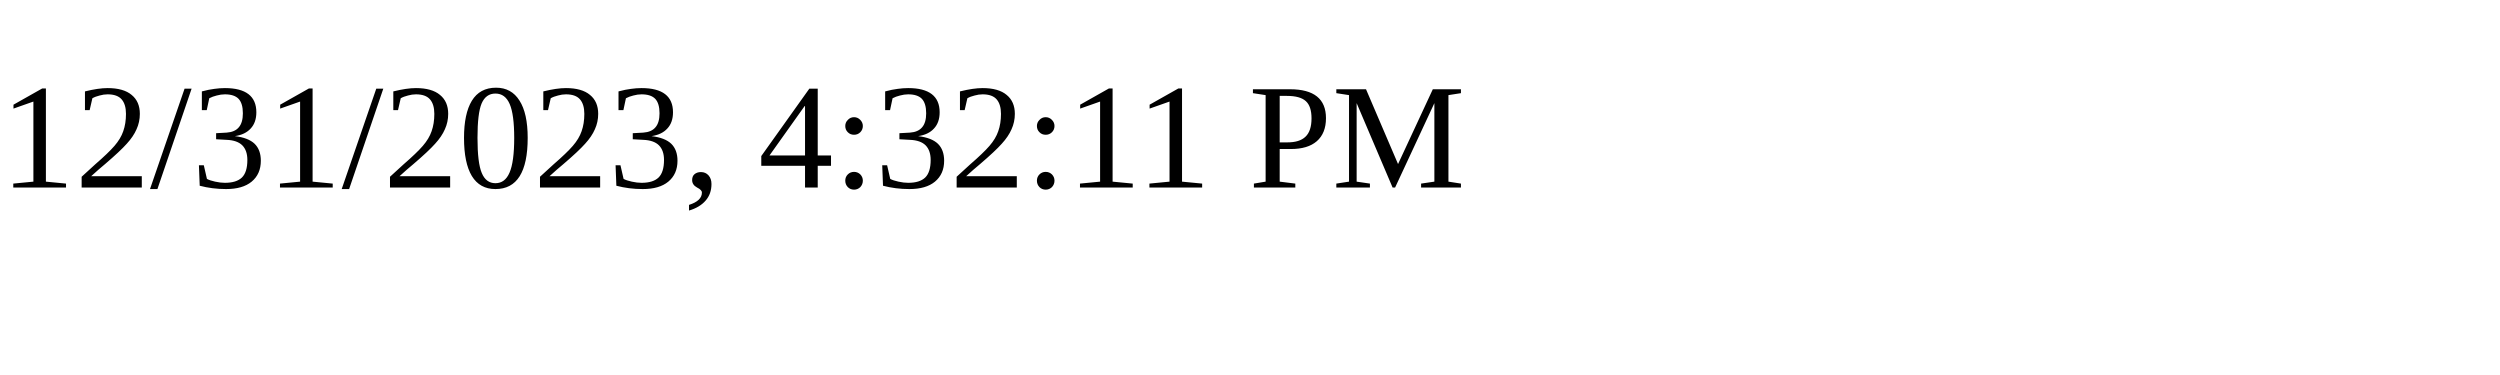
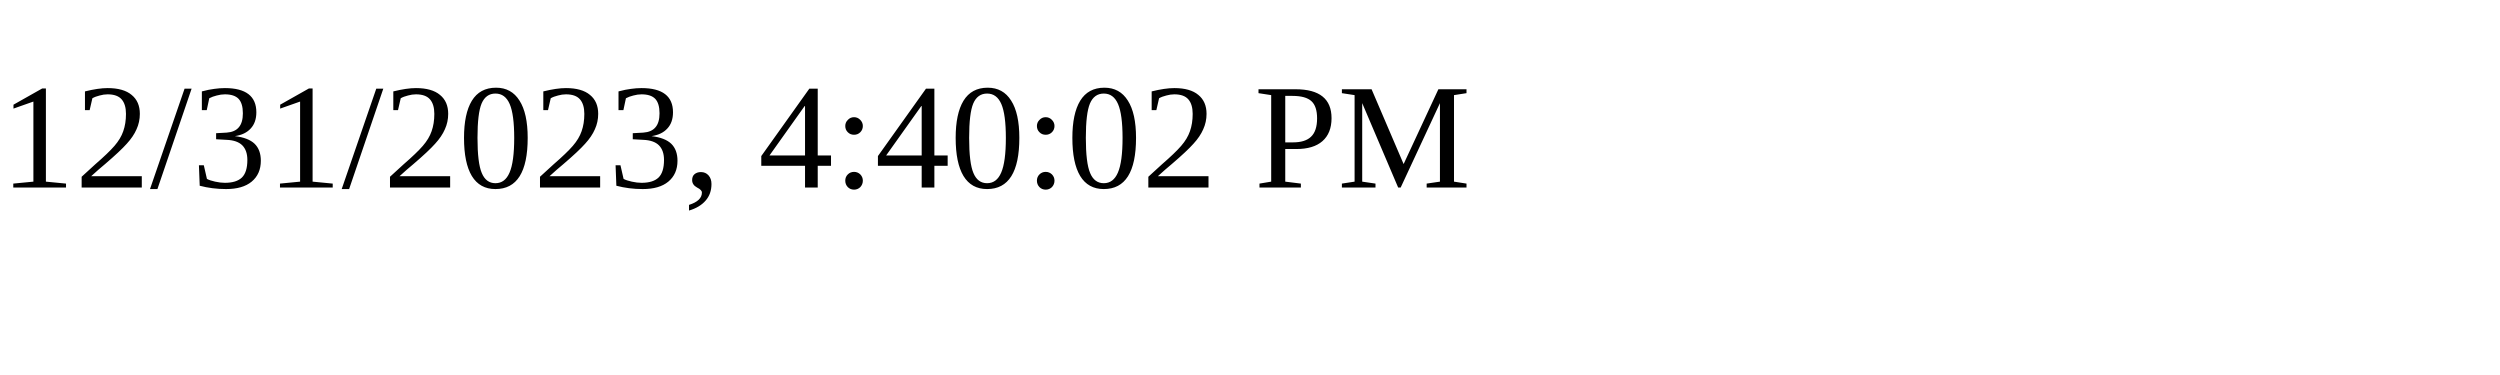
<svg xmlns="http://www.w3.org/2000/svg" height="30" width="200">
-   <text x="0" y="15">12/31/2023, 4:32:11 PM</text>
+   <text x="0" y="15">12/31/2023, 4:40:02 PM</text>
</svg>
